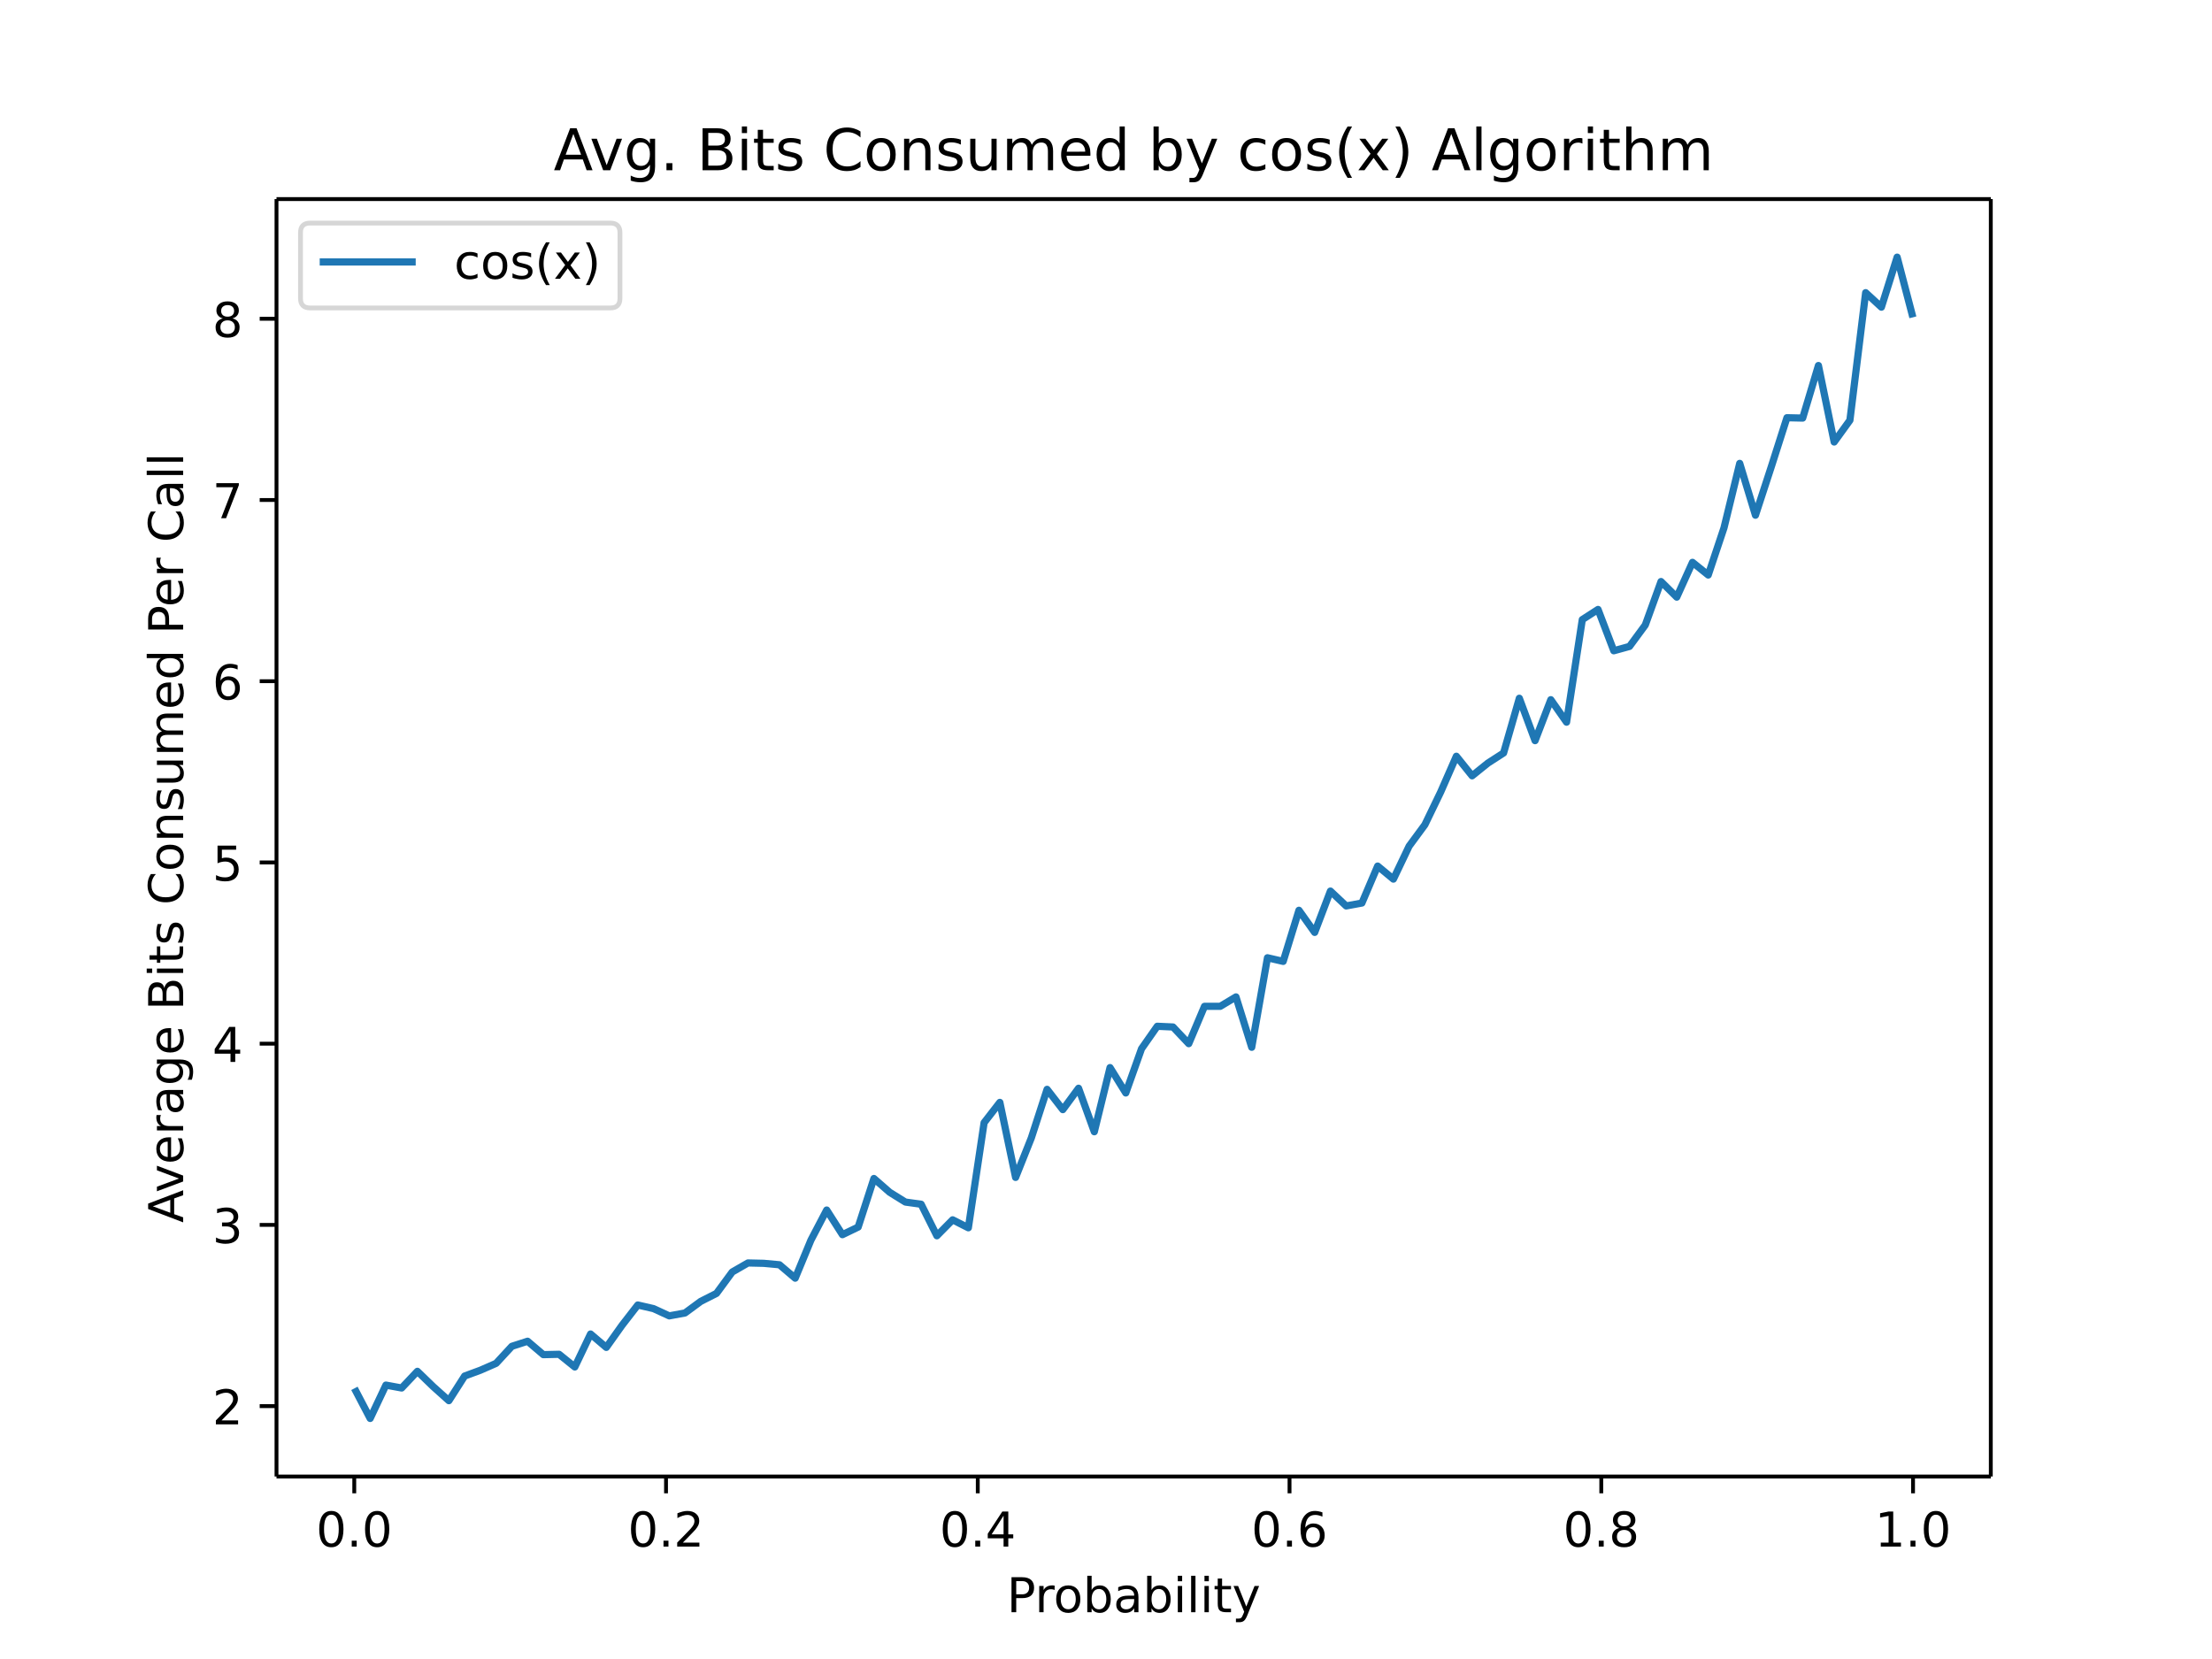
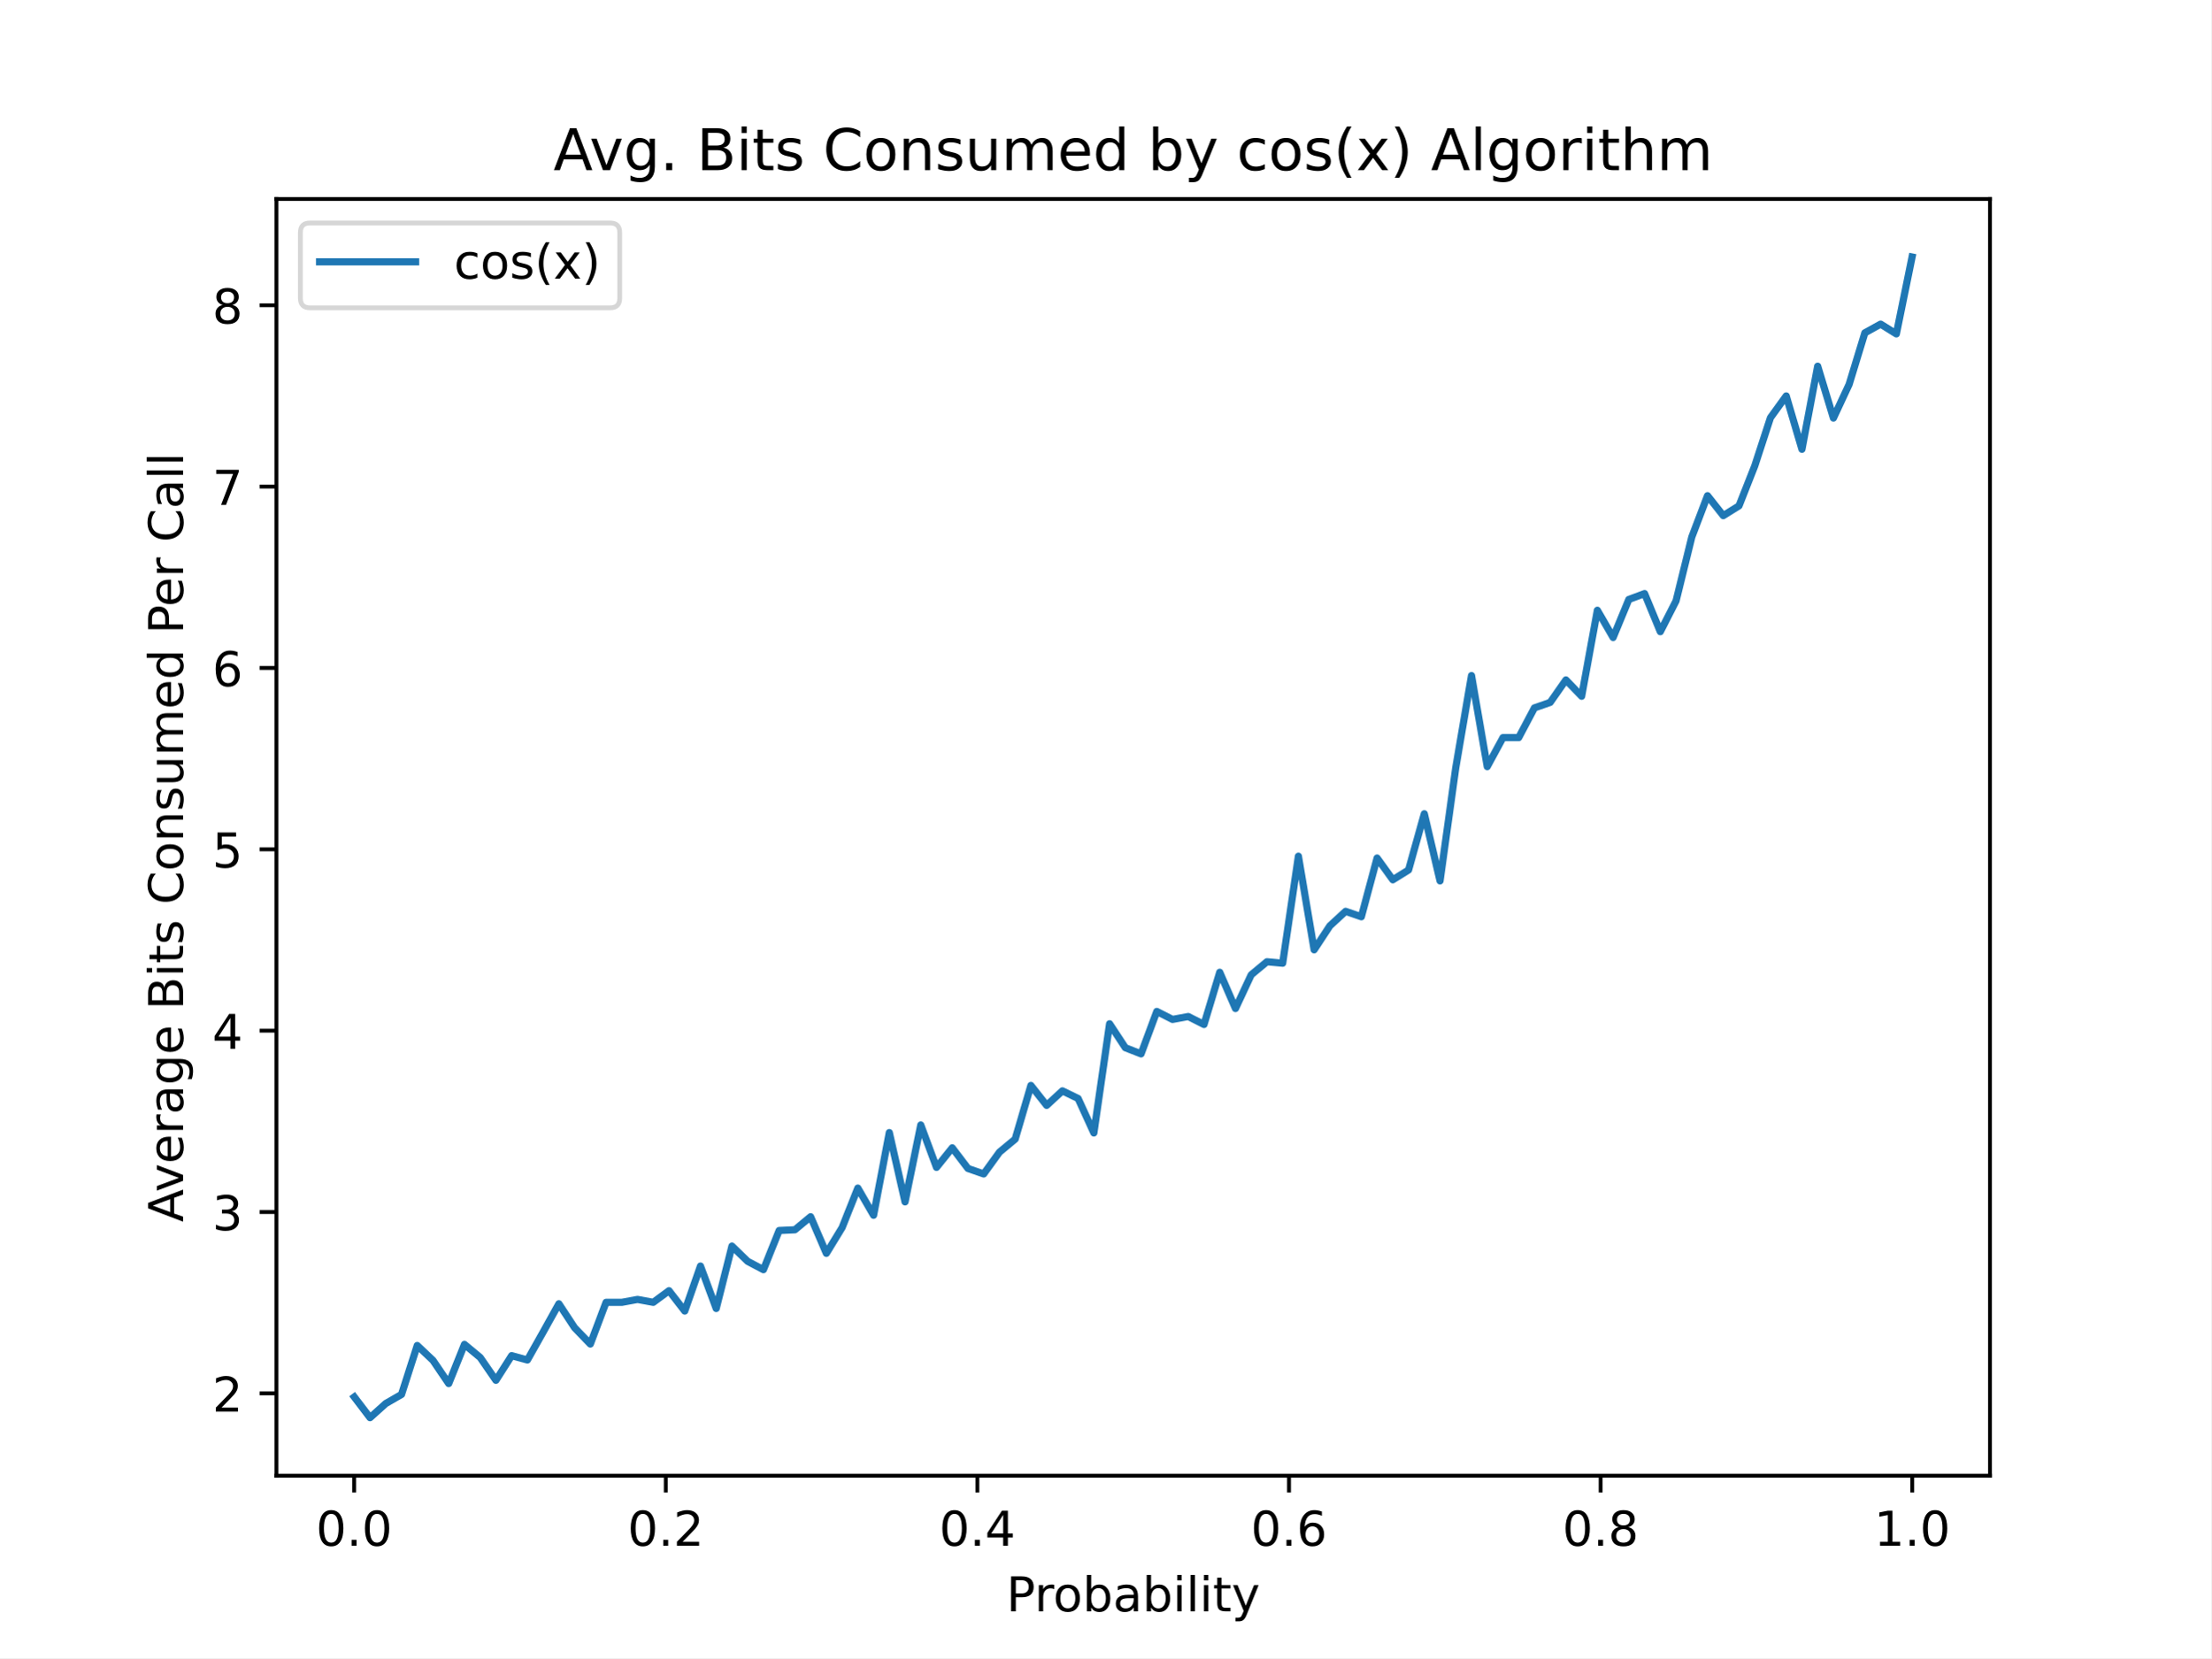
- <svg xmlns="http://www.w3.org/2000/svg" xmlns:xlink="http://www.w3.org/1999/xlink" height="460.8" viewBox="0 0 460.8 345.6" width="614.4">
+ <svg xmlns="http://www.w3.org/2000/svg" xmlns:xlink="http://www.w3.org/1999/xlink" height="345.6pt" version="1.1" viewBox="0 0 460.8 345.6" width="460.8pt">
  <defs>
-     <style>*{stroke-linecap:butt;stroke-linejoin:round}</style>
+     <style type="text/css">
+ *{stroke-linecap:butt;stroke-linejoin:round;}
+   </style>
  </defs>
  <g id="figure_1">
-     <path d="M0 345.6h460.8V0H0z" fill="#fff" id="patch_1" />
+     <g id="patch_1">
+       <path d="M 0 345.6  L 460.8 345.6  L 460.8 0  L 0 0  z " style="fill:#ffffff;" />
+     </g>
    <g id="axes_1">
-       <path d="M57.6 307.584h357.12V41.472H57.6z" fill="#fff" id="patch_2" />
+       <g id="patch_2">
+         <path d="M 57.6 307.584  L 414.72 307.584  L 414.72 41.472  L 57.6 41.472  z " style="fill:#ffffff;" />
+       </g>
      <g id="matplotlib.axis_1">
        <g id="xtick_1">
          <g id="line2d_1">
            <defs>
-               <path d="M0 0v3.5" id="m1e8a24bf0f" stroke="#000" stroke-width=".8" />
+               <path d="M 0 0  L 0 3.5  " id="m74bdff5b25" style="stroke:#000000;stroke-width:0.8;" />
            </defs>
-             <use x="73.8" xlink:href="#m1e8a24bf0f" y="307.584" stroke="#000" stroke-width=".8" />
+             <g>
+               <use style="stroke:#000000;stroke-width:0.8;" x="73.8" xlink:href="#m74bdff5b25" y="307.584" />
+             </g>
          </g>
-           <text x="73.8" y="322.182" font-family="DejaVu Sans" font-size="10" font-weight="400" text-anchor="middle" id="text_1">0.0</text>
+           <g id="text_1">
+             <text style="font-family:DejaVu Sans;font-size:10px;font-style:normal;font-weight:normal;text-anchor:middle;" transform="rotate(-0, 73.80026, 322.1824)" x="73.8" y="322.182">0.0</text>
+           </g>
        </g>
        <g id="xtick_2">
-           <use x="138.744" xlink:href="#m1e8a24bf0f" y="307.584" stroke="#000" stroke-width=".8" id="line2d_2" />
-           <text x="138.744" y="322.182" font-family="DejaVu Sans" font-size="10" font-weight="400" text-anchor="middle" id="text_2">0.2</text>
+           <g id="line2d_2">
+             <g>
+               <use style="stroke:#000000;stroke-width:0.8;" x="138.744" xlink:href="#m74bdff5b25" y="307.584" />
+             </g>
+           </g>
+           <g id="text_2">
+             <text style="font-family:DejaVu Sans;font-size:10px;font-style:normal;font-weight:normal;text-anchor:middle;" transform="rotate(-0, 138.7442, 322.1824)" x="138.744" y="322.182">0.2</text>
+           </g>
        </g>
        <g id="xtick_3">
-           <use x="203.688" xlink:href="#m1e8a24bf0f" y="307.584" stroke="#000" stroke-width=".8" id="line2d_3" />
-           <text x="203.688" y="322.182" font-family="DejaVu Sans" font-size="10" font-weight="400" text-anchor="middle" id="text_3">0.4</text>
+           <g id="line2d_3">
+             <g>
+               <use style="stroke:#000000;stroke-width:0.8;" x="203.688" xlink:href="#m74bdff5b25" y="307.584" />
+             </g>
+           </g>
+           <g id="text_3">
+             <text style="font-family:DejaVu Sans;font-size:10px;font-style:normal;font-weight:normal;text-anchor:middle;" transform="rotate(-0, 203.6881, 322.1824)" x="203.688" y="322.182">0.4</text>
+           </g>
        </g>
        <g id="xtick_4">
-           <use x="268.632" xlink:href="#m1e8a24bf0f" y="307.584" stroke="#000" stroke-width=".8" id="line2d_4" />
-           <text x="268.632" y="322.182" font-family="DejaVu Sans" font-size="10" font-weight="400" text-anchor="middle" id="text_4">0.6</text>
+           <g id="line2d_4">
+             <g>
+               <use style="stroke:#000000;stroke-width:0.8;" x="268.632" xlink:href="#m74bdff5b25" y="307.584" />
+             </g>
+           </g>
+           <g id="text_4">
+             <text style="font-family:DejaVu Sans;font-size:10px;font-style:normal;font-weight:normal;text-anchor:middle;" transform="rotate(-0, 268.6319, 322.1824)" x="268.632" y="322.182">0.6</text>
+           </g>
        </g>
        <g id="xtick_5">
-           <use x="333.576" xlink:href="#m1e8a24bf0f" y="307.584" stroke="#000" stroke-width=".8" id="line2d_5" />
-           <text x="333.576" y="322.182" font-family="DejaVu Sans" font-size="10" font-weight="400" text-anchor="middle" id="text_5">0.8</text>
+           <g id="line2d_5">
+             <g>
+               <use style="stroke:#000000;stroke-width:0.8;" x="333.576" xlink:href="#m74bdff5b25" y="307.584" />
+             </g>
+           </g>
+           <g id="text_5">
+             <text style="font-family:DejaVu Sans;font-size:10px;font-style:normal;font-weight:normal;text-anchor:middle;" transform="rotate(-0, 333.5758, 322.1824)" x="333.576" y="322.182">0.8</text>
+           </g>
        </g>
        <g id="xtick_6">
-           <use x="398.52" xlink:href="#m1e8a24bf0f" y="307.584" stroke="#000" stroke-width=".8" id="line2d_6" />
-           <text x="398.52" y="322.182" font-family="DejaVu Sans" font-size="10" font-weight="400" text-anchor="middle" id="text_6">1.0</text>
+           <g id="line2d_6">
+             <g>
+               <use style="stroke:#000000;stroke-width:0.8;" x="398.52" xlink:href="#m74bdff5b25" y="307.584" />
+             </g>
+           </g>
+           <g id="text_6">
+             <text style="font-family:DejaVu Sans;font-size:10px;font-style:normal;font-weight:normal;text-anchor:middle;" transform="rotate(-0, 398.5197, 322.1824)" x="398.52" y="322.182">1.0</text>
+           </g>
        </g>
-         <text x="236.16" y="335.861" font-family="DejaVu Sans" font-size="10" font-weight="400" text-anchor="middle" id="text_7">Probability</text>
+         <g id="text_7">
+           <text style="font-family:DejaVu Sans;font-size:10px;font-style:normal;font-weight:normal;text-anchor:middle;" transform="rotate(-0, 236.16, 335.8606)" x="236.16" y="335.861">Probability</text>
+         </g>
      </g>
      <g id="matplotlib.axis_2">
        <g id="ytick_1">
          <g id="line2d_7">
            <defs>
-               <path d="M0 0h-3.5" id="mb560e6219a" stroke="#000" stroke-width=".8" />
+               <path d="M 0 0  L -3.5 0  " id="m44fa926a27" style="stroke:#000000;stroke-width:0.8;" />
            </defs>
-             <use x="57.6" xlink:href="#mb560e6219a" y="292.921" stroke="#000" stroke-width=".8" />
+             <g>
+               <use style="stroke:#000000;stroke-width:0.8;" x="57.6" xlink:href="#m44fa926a27" y="290.423" />
+             </g>
          </g>
-           <text x="50.6" y="296.72" font-family="DejaVu Sans" font-size="10" font-weight="400" text-anchor="end" id="text_8">2</text>
+           <g id="text_8">
+             <text style="font-family:DejaVu Sans;font-size:10px;font-style:normal;font-weight:normal;text-anchor:end;" transform="rotate(-0, 50.6, 294.222)" x="50.6" y="294.222">2</text>
+           </g>
        </g>
        <g id="ytick_2">
-           <use x="57.6" xlink:href="#mb560e6219a" y="255.168" stroke="#000" stroke-width=".8" id="line2d_8" />
-           <text x="50.6" y="258.967" font-family="DejaVu Sans" font-size="10" font-weight="400" text-anchor="end" id="text_9">3</text>
+           <g id="line2d_8">
+             <g>
+               <use style="stroke:#000000;stroke-width:0.8;" x="57.6" xlink:href="#m44fa926a27" y="252.623" />
+             </g>
+           </g>
+           <g id="text_9">
+             <text style="font-family:DejaVu Sans;font-size:10px;font-style:normal;font-weight:normal;text-anchor:end;" transform="rotate(-0, 50.6, 256.422)" x="50.6" y="256.422">3</text>
+           </g>
        </g>
        <g id="ytick_3">
-           <use x="57.6" xlink:href="#mb560e6219a" y="217.415" stroke="#000" stroke-width=".8" id="line2d_9" />
-           <text x="50.6" y="221.214" font-family="DejaVu Sans" font-size="10" font-weight="400" text-anchor="end" id="text_10">4</text>
+           <g id="line2d_9">
+             <g>
+               <use style="stroke:#000000;stroke-width:0.8;" x="57.6" xlink:href="#m44fa926a27" y="214.823" />
+             </g>
+           </g>
+           <g id="text_10">
+             <text style="font-family:DejaVu Sans;font-size:10px;font-style:normal;font-weight:normal;text-anchor:end;" transform="rotate(-0, 50.6, 218.622)" x="50.6" y="218.622">4</text>
+           </g>
        </g>
        <g id="ytick_4">
-           <use x="57.6" xlink:href="#mb560e6219a" y="179.662" stroke="#000" stroke-width=".8" id="line2d_10" />
-           <text x="50.6" y="183.462" font-family="DejaVu Sans" font-size="10" font-weight="400" text-anchor="end" id="text_11">5</text>
+           <g id="line2d_10">
+             <g>
+               <use style="stroke:#000000;stroke-width:0.8;" x="57.6" xlink:href="#m44fa926a27" y="177.023" />
+             </g>
+           </g>
+           <g id="text_11">
+             <text style="font-family:DejaVu Sans;font-size:10px;font-style:normal;font-weight:normal;text-anchor:end;" transform="rotate(-0, 50.6, 180.822)" x="50.6" y="180.822">5</text>
+           </g>
        </g>
        <g id="ytick_5">
-           <use x="57.6" xlink:href="#mb560e6219a" y="141.91" stroke="#000" stroke-width=".8" id="line2d_11" />
-           <text x="50.6" y="145.709" font-family="DejaVu Sans" font-size="10" font-weight="400" text-anchor="end" id="text_12">6</text>
+           <g id="line2d_11">
+             <g>
+               <use style="stroke:#000000;stroke-width:0.8;" x="57.6" xlink:href="#m44fa926a27" y="139.223" />
+             </g>
+           </g>
+           <g id="text_12">
+             <text style="font-family:DejaVu Sans;font-size:10px;font-style:normal;font-weight:normal;text-anchor:end;" transform="rotate(-0, 50.6, 143.022)" x="50.6" y="143.022">6</text>
+           </g>
        </g>
        <g id="ytick_6">
-           <use x="57.6" xlink:href="#mb560e6219a" y="104.157" stroke="#000" stroke-width=".8" id="line2d_12" />
-           <text x="50.6" y="107.956" font-family="DejaVu Sans" font-size="10" font-weight="400" text-anchor="end" id="text_13">7</text>
+           <g id="line2d_12">
+             <g>
+               <use style="stroke:#000000;stroke-width:0.8;" x="57.6" xlink:href="#m44fa926a27" y="101.423" />
+             </g>
+           </g>
+           <g id="text_13">
+             <text style="font-family:DejaVu Sans;font-size:10px;font-style:normal;font-weight:normal;text-anchor:end;" transform="rotate(-0, 50.6, 105.222)" x="50.6" y="105.222">7</text>
+           </g>
        </g>
        <g id="ytick_7">
-           <use x="57.6" xlink:href="#mb560e6219a" y="66.404" stroke="#000" stroke-width=".8" id="line2d_13" />
-           <text x="50.6" y="70.203" font-family="DejaVu Sans" font-size="10" font-weight="400" text-anchor="end" id="text_14">8</text>
+           <g id="line2d_13">
+             <g>
+               <use style="stroke:#000000;stroke-width:0.8;" x="57.6" xlink:href="#m44fa926a27" y="63.623" />
+             </g>
+           </g>
+           <g id="text_14">
+             <text style="font-family:DejaVu Sans;font-size:10px;font-style:normal;font-weight:normal;text-anchor:end;" transform="rotate(-0, 50.6, 67.42202)" x="50.6" y="67.422">8</text>
+           </g>
        </g>
-         <text transform="rotate(-90 38.158 174.528)" x="38.158" y="174.528" font-family="DejaVu Sans" font-size="10" font-weight="400" text-anchor="middle" id="text_15">Average Bits Consumed Per Call</text>
+         <g id="text_15">
+           <text style="font-family:DejaVu Sans;font-size:10px;font-style:normal;font-weight:normal;text-anchor:middle;" transform="rotate(-90, 38.15781, 174.528)" x="38.158" y="174.528">Average Bits Consumed Per Call</text>
+         </g>
      </g>
-       <path clip-path="url(#peb5665d88a)" d="M73.833 289.221l3.28 6.267 3.278-6.947 3.28.605 3.28-3.474 3.278 3.172 3.28 2.944 3.28-5.134 3.278-1.208 3.28-1.435 3.28-3.549 3.278-1.057 3.28 2.794 3.28-.075 3.278 2.642 3.28-6.87 3.28 2.793 3.278-4.606 3.28-4.228 3.28.755 3.279 1.51 3.279-.604 3.28-2.416 3.279-1.661 3.279-4.455 3.28-1.888 3.279.076 3.279.302 3.28 2.793 3.279-7.928 3.279-6.267 3.28 5.135 3.279-1.586 3.279-10.118 3.28 2.87 3.279 2.038 3.279.453 3.28 6.57 3.279-3.323 3.279 1.661 3.28-21.897 3.279-4.228 3.279 15.63 3.28-8.23 3.279-10.118 3.279 4.228 3.28-4.455 3.279 9.061 3.279-13.364 3.28 5.285 3.279-9.212 3.279-4.681 3.28.15 3.279 3.474 3.279-7.777h3.28l3.279-1.963 3.279 10.495 3.28-18.65 3.279.755 3.28-10.646 3.278 4.606 3.28-8.608 3.28 3.096 3.278-.604 3.28-7.702 3.28 2.719 3.278-6.871 3.28-4.455 3.28-6.796 3.278-7.475 3.28 4.078 3.28-2.643 3.278-2.114 3.28-11.402 3.28 8.834 3.278-8.532 3.28 4.682 3.28-21.368 3.278-2.115 3.28 8.608 3.28-.906 3.279-4.455 3.279-9.06 3.28 3.246 3.279-7.248 3.279 2.642 3.28-9.815 3.279-13.44 3.279 10.797 3.28-10.042 3.279-10.269 3.279.075 3.28-10.948 3.279 15.932 3.279-4.53 3.28-26.578 3.279 3.02 3.279-10.42 3.28 12.534" fill="none" stroke="#1f77b4" stroke-linecap="square" stroke-width="1.5" id="line2d_14" />
-       <path d="M57.6 307.584V41.472" fill="none" stroke="#000" stroke-linecap="square" stroke-width=".8" id="patch_3" />
-       <path d="M414.72 307.584V41.472" fill="none" stroke="#000" stroke-linecap="square" stroke-width=".8" id="patch_4" />
-       <path d="M57.6 307.584h357.12" fill="none" stroke="#000" stroke-linecap="square" stroke-width=".8" id="patch_5" />
-       <path d="M57.6 41.472h357.12" fill="none" stroke="#000" stroke-linecap="square" stroke-width=".8" id="patch_6" />
-       <text x="236.16" y="35.472" font-family="DejaVu Sans" font-size="12" font-weight="400" text-anchor="middle" id="text_16">Avg. Bits Consumed by cos(x) Algorithm</text>
+       <g id="line2d_14">
+         <path clip-path="url(#pace4cad58c)" d="M 73.833 291.179  L 77.112 295.488  L 80.391 292.54  L 83.671 290.65  L 86.95 280.444  L 90.229 283.543  L 93.509 288.382  L 96.788 280.217  L 100.067 282.938  L 103.347 287.701  L 106.626 282.56  L 109.905 283.468  L 113.185 277.646  L 116.464 271.75  L 119.743 276.739  L 123.023 280.141  L 126.302 271.447  L 129.581 271.447  L 132.861 270.842  L 136.14 271.447  L 139.42 269.028  L 142.699 273.262  L 145.978 263.887  L 149.258 272.732  L 152.537 259.729  L 155.816 262.904  L 159.096 264.643  L 162.375 256.478  L 165.654 256.327  L 168.934 253.606  L 172.213 261.241  L 175.492 255.874  L 178.772 247.633  L 182.051 253.303  L 185.33 236.066  L 188.61 250.506  L 191.889 234.479  L 195.168 243.324  L 198.448 239.242  L 201.727 243.551  L 205.006 244.685  L 208.286 240.149  L 211.565 237.427  L 214.844 226.238  L 218.124 230.396  L 221.403 227.372  L 224.682 228.96  L 227.962 236.142  L 231.241 213.386  L 234.52 218.376  L 237.8 219.661  L 241.079 210.816  L 244.358 212.479  L 247.638 211.874  L 250.917 213.538  L 254.196 202.651  L 257.476 210.211  L 260.755 203.18  L 264.034 200.459  L 267.314 200.761  L 270.593 178.459  L 273.872 197.964  L 277.152 192.974  L 280.431 189.95  L 283.71 191.084  L 286.99 178.837  L 290.269 183.373  L 293.548 181.332  L 296.828 169.614  L 300.107 183.6  L 303.386 160.013  L 306.666 140.81  L 309.945 159.786  L 313.224 153.738  L 316.504 153.738  L 319.783 147.539  L 323.062 146.405  L 326.342 141.718  L 329.621 145.12  L 332.9 127.202  L 336.18 132.872  L 339.459 124.934  L 342.739 123.725  L 346.018 131.663  L 349.297 125.237  L 352.577 111.931  L 355.856 103.313  L 359.135 107.471  L 362.415 105.43  L 365.694 97.114  L 368.973 87.059  L 372.253 82.523  L 375.532 93.636  L 378.811 76.324  L 382.091 87.134  L 385.37 80.104  L 388.649 69.368  L 391.929 67.554  L 395.208 69.595  L 398.487 53.568  " style="fill:none;stroke:#1f77b4;stroke-linecap:square;stroke-width:1.5;" />
+       </g>
+       <g id="patch_3">
+         <path d="M 57.6 307.584  L 57.6 41.472  " style="fill:none;stroke:#000000;stroke-linecap:square;stroke-linejoin:miter;stroke-width:0.8;" />
+       </g>
+       <g id="patch_4">
+         <path d="M 414.72 307.584  L 414.72 41.472  " style="fill:none;stroke:#000000;stroke-linecap:square;stroke-linejoin:miter;stroke-width:0.8;" />
+       </g>
+       <g id="patch_5">
+         <path d="M 57.6 307.584  L 414.72 307.584  " style="fill:none;stroke:#000000;stroke-linecap:square;stroke-linejoin:miter;stroke-width:0.8;" />
+       </g>
+       <g id="patch_6">
+         <path d="M 57.6 41.472  L 414.72 41.472  " style="fill:none;stroke:#000000;stroke-linecap:square;stroke-linejoin:miter;stroke-width:0.8;" />
+       </g>
+       <g id="text_16">
+         <text style="font-family:DejaVu Sans;font-size:12px;font-style:normal;font-weight:normal;text-anchor:middle;" transform="rotate(-0, 236.16, 35.472)" x="236.16" y="35.472">Avg. Bits Consumed by cos(x) Algorithm</text>
+       </g>
      <g id="legend_1">
-         <path d="M64.6 64.15h62.548q2 0 2-2V48.472q0-2-2-2H64.6q-2 0-2 2V62.15q0 2 2 2z" fill="#fff" opacity=".8" stroke="#ccc" id="patch_7" />
-         <path d="M66.6 54.57h20" fill="none" stroke="#1f77b4" stroke-linecap="square" stroke-width="1.5" id="line2d_15" />
-         <text x="94.6" y="58.07" font-family="DejaVu Sans" font-size="10" font-weight="400" id="text_17">cos(x)</text>
+         <g id="patch_7">
+           <path d="M 64.6 64.15  L 127.148 64.15  Q 129.148 64.15 129.148 62.15  L 129.148 48.472  Q 129.148 46.472 127.148 46.472  L 64.6 46.472  Q 62.6 46.472 62.6 48.472  L 62.6 62.15  Q 62.6 64.15 64.6 64.15  z " style="fill:#ffffff;opacity:0.8;stroke:#cccccc;stroke-linejoin:miter;" />
+         </g>
+         <g id="line2d_15">
+           <path d="M 66.6 54.57  L 86.6 54.57  " style="fill:none;stroke:#1f77b4;stroke-linecap:square;stroke-width:1.5;" />
+         </g>
+         <g id="line2d_16" />
+         <g id="text_17">
+           <text style="font-family:DejaVu Sans;font-size:10px;font-style:normal;font-weight:normal;text-anchor:start;" transform="rotate(-0, 94.6, 58.07044)" x="94.6" y="58.07">cos(x)</text>
+         </g>
      </g>
    </g>
  </g>
  <defs>
-     <clipPath id="peb5665d88a">
-       <path d="M57.6 41.472h357.12v266.112H57.6z" />
+     <clipPath id="pace4cad58c">
+       <rect height="266.112" width="357.12" x="57.6" y="41.472" />
    </clipPath>
  </defs>
</svg>
